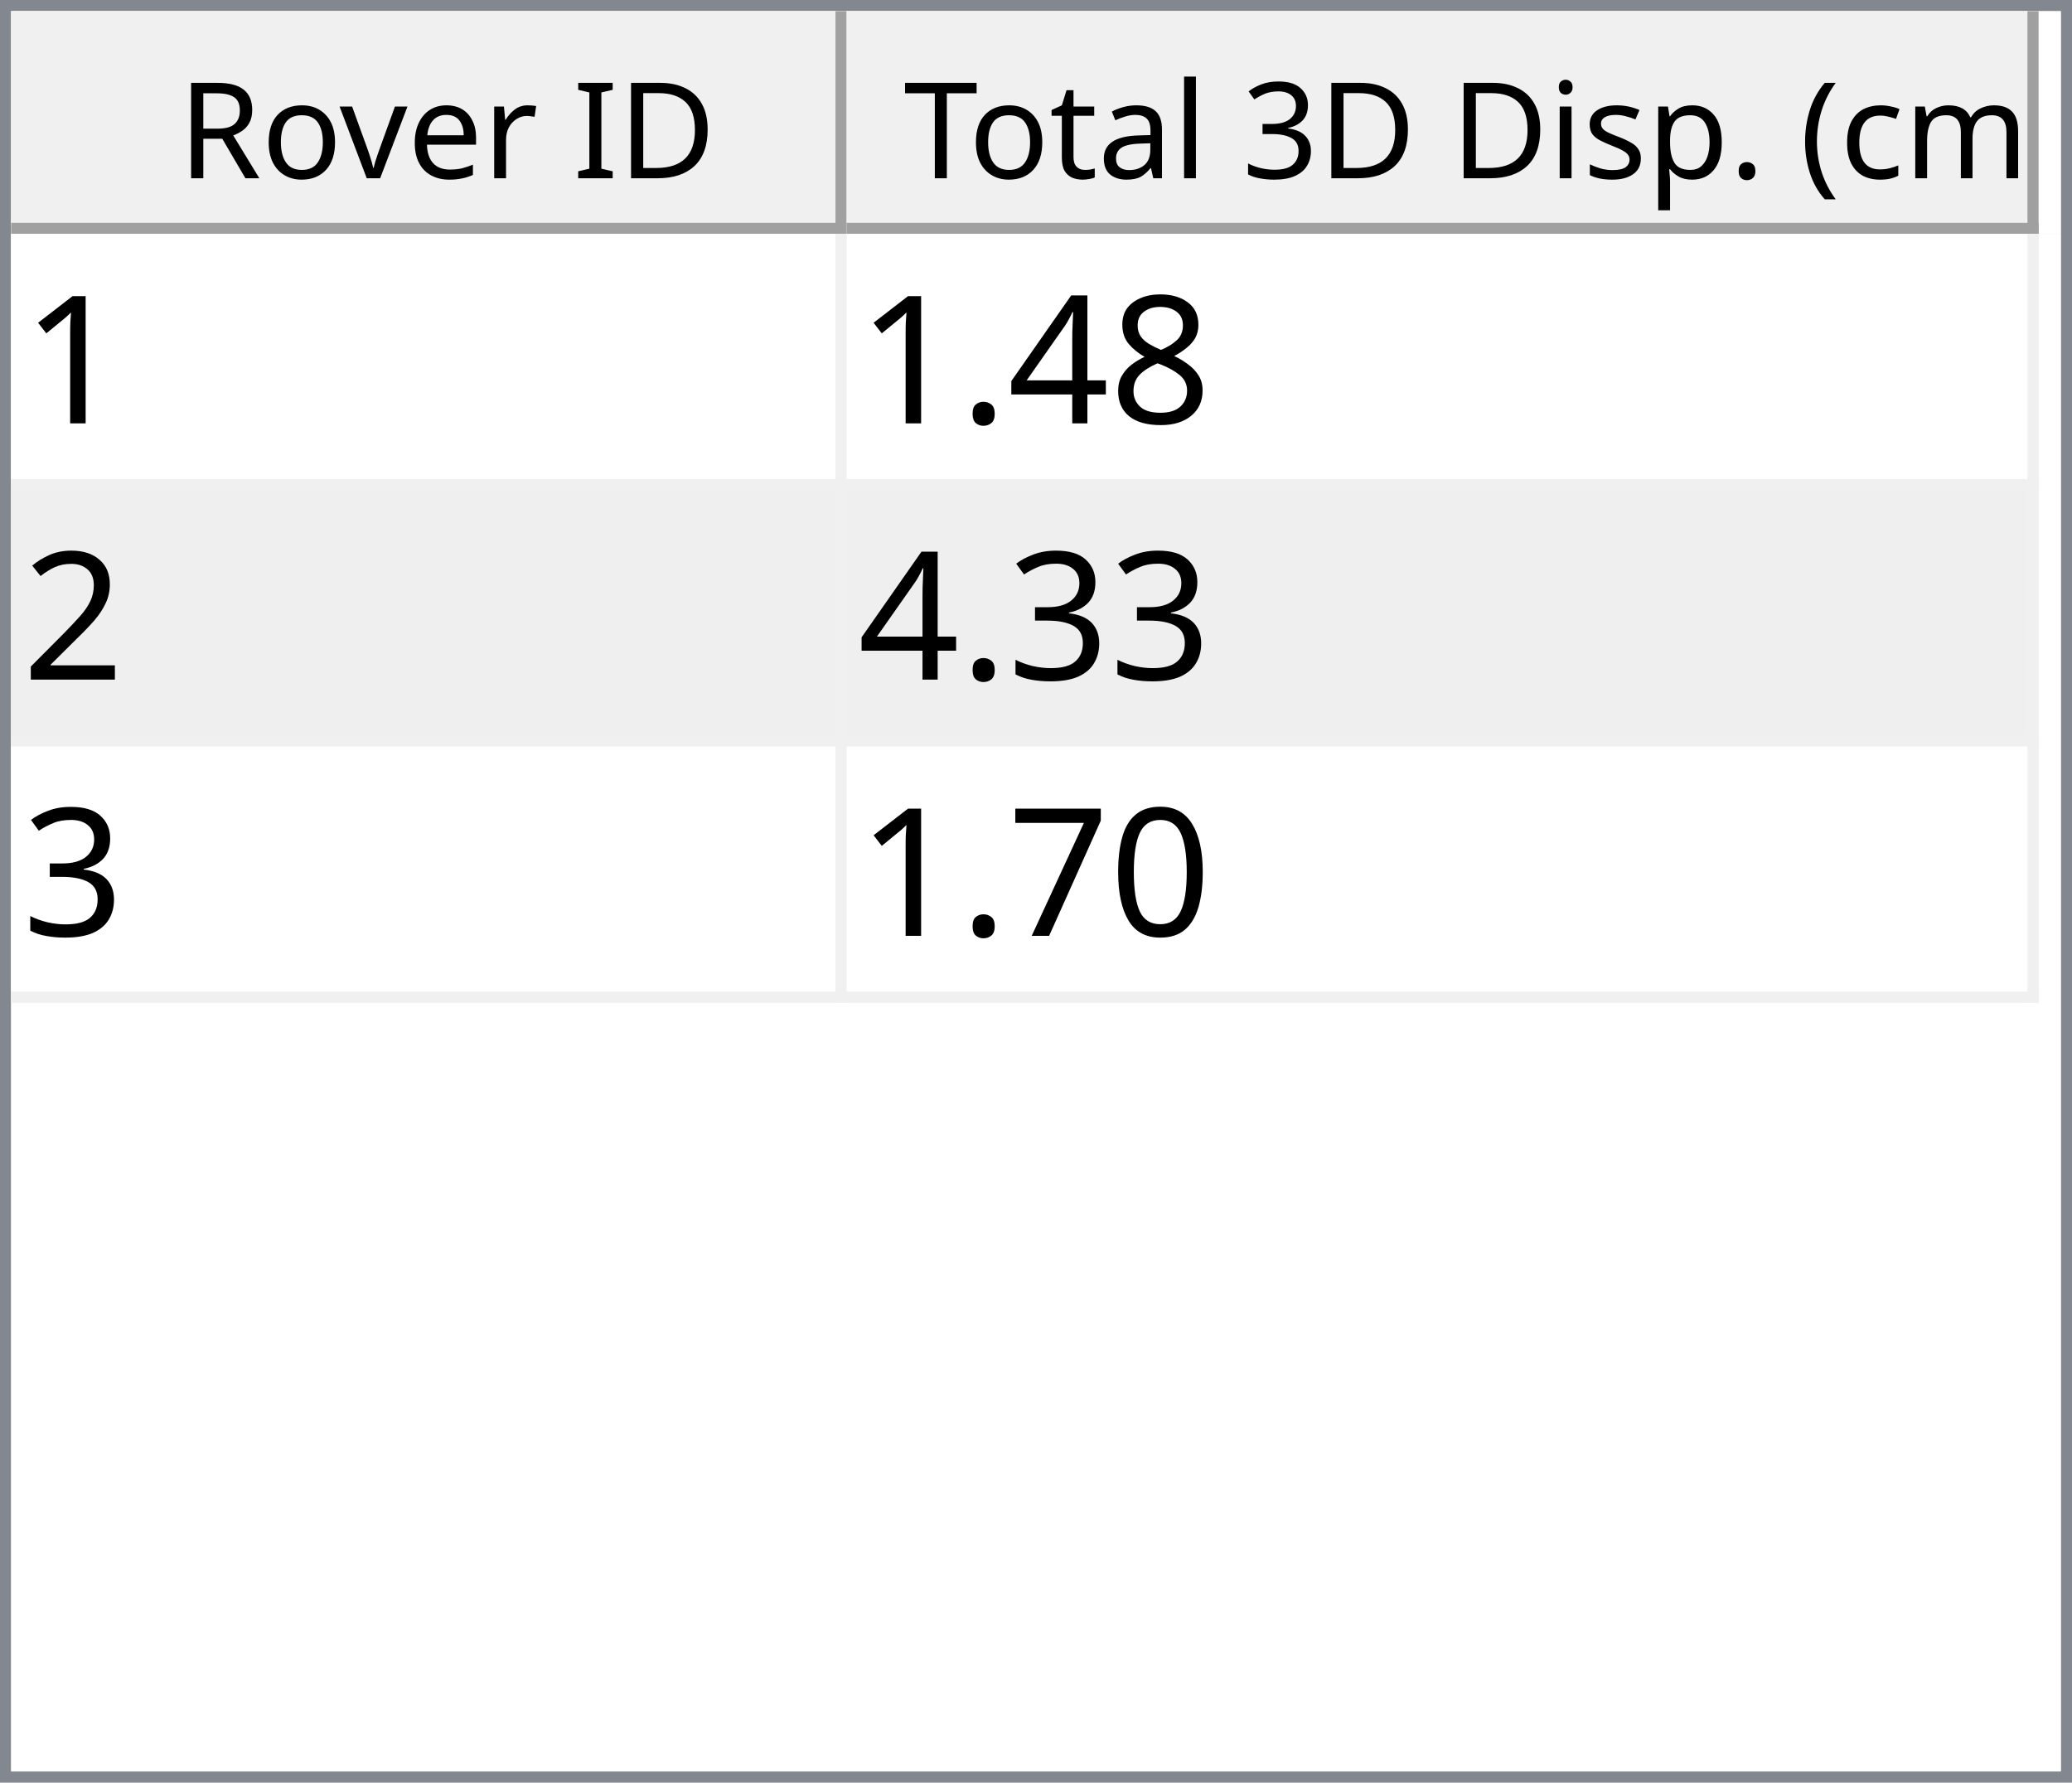
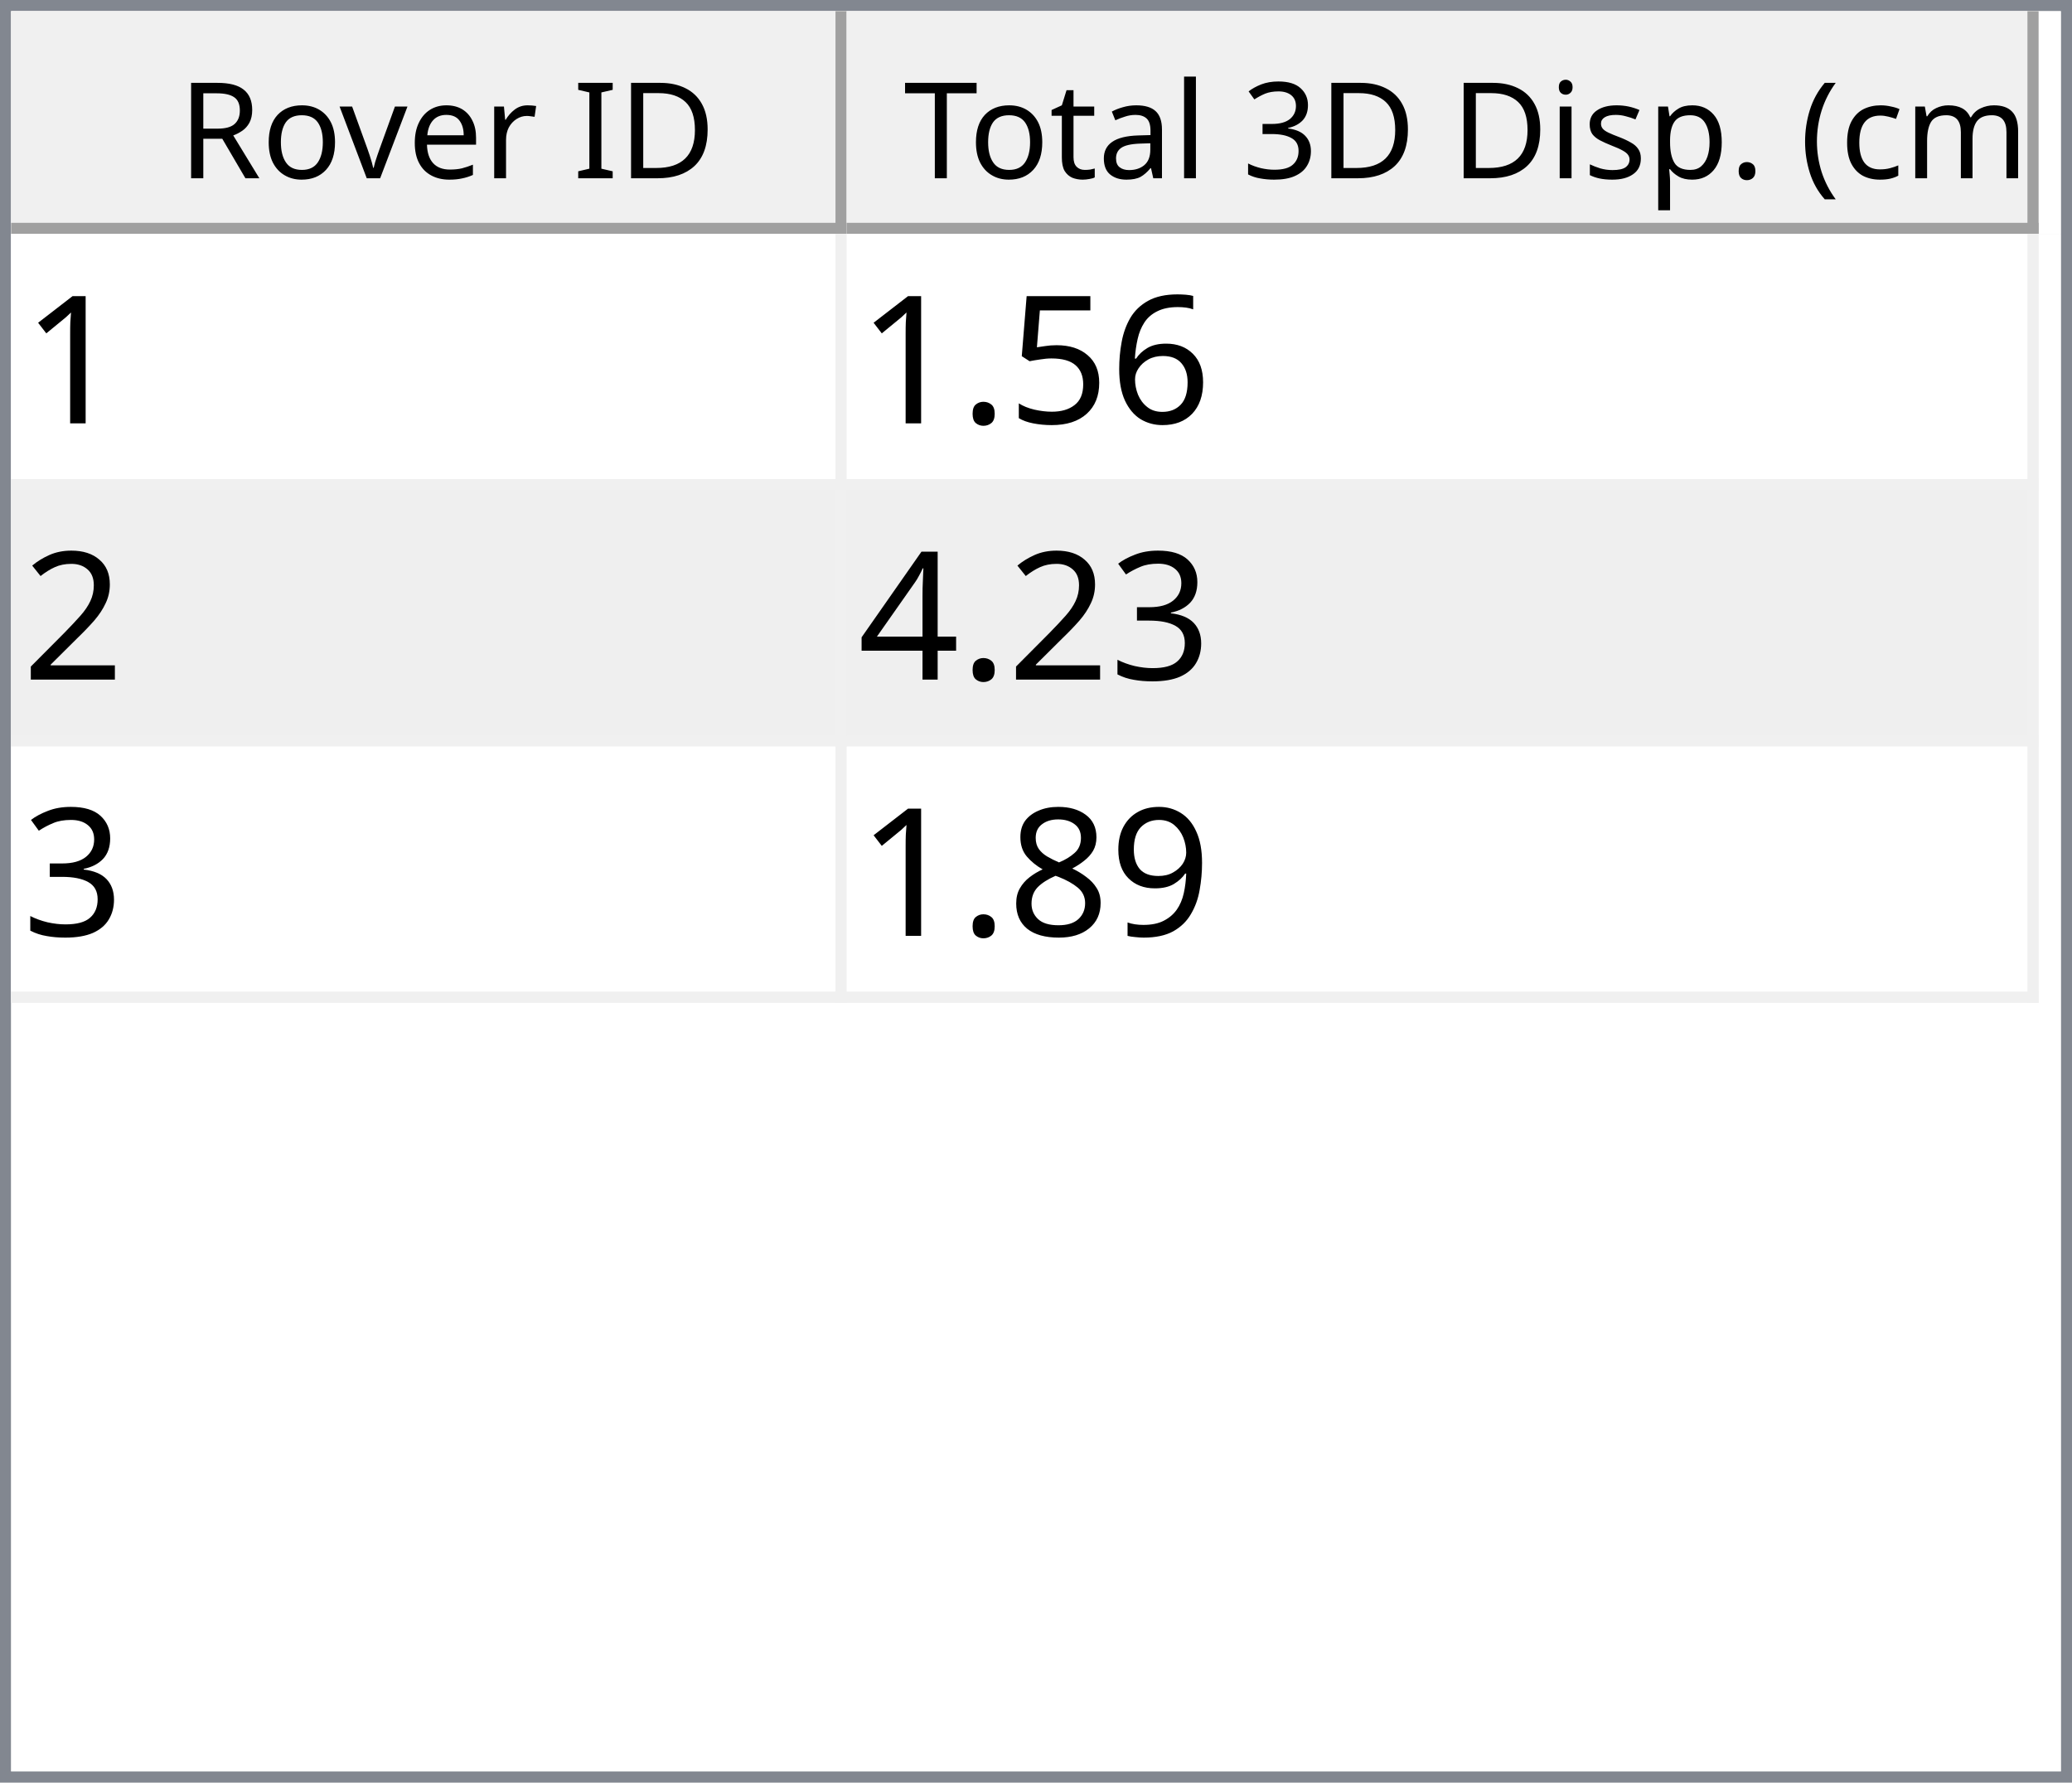
<svg xmlns="http://www.w3.org/2000/svg" style="fill-opacity:1; color-rendering:auto; color-interpolation:auto; text-rendering:auto; stroke:black; stroke-linecap:square; stroke-miterlimit:10; shape-rendering:auto; stroke-opacity:1; fill:black; stroke-dasharray:none; font-weight:normal; stroke-width:1; font-family:'Dialog'; font-style:normal; stroke-linejoin:miter; font-size:12px; stroke-dashoffset:0; image-rendering:auto;" width="186" height="160">
  <defs id="genericDefs" />
  <g>
    <defs id="defs1">
      <clipPath clipPathUnits="userSpaceOnUse" id="clipPath1">
        <path d="M0 0 L186 0 L186 160 L0 160 L0 0 Z" />
      </clipPath>
      <clipPath clipPathUnits="userSpaceOnUse" id="clipPath2">
        <path d="M0 0 L0 160 L186 160 L186 0 Z" />
      </clipPath>
      <clipPath clipPathUnits="userSpaceOnUse" id="clipPath3">
        <path d="M0 0 L0 20 L184 20 L184 0 Z" />
      </clipPath>
      <clipPath clipPathUnits="userSpaceOnUse" id="clipPath4">
        <path d="M0 0 L0 20 L75 20 L75 0 Z" />
      </clipPath>
      <clipPath clipPathUnits="userSpaceOnUse" id="clipPath5">
        <path d="M1 1 L1 19 L74 19 L74 1 Z" />
      </clipPath>
      <clipPath clipPathUnits="userSpaceOnUse" id="clipPath6">
        <path d="M0 0 L0 18 L73 18 L73 0 Z" />
      </clipPath>
      <clipPath clipPathUnits="userSpaceOnUse" id="clipPath7">
        <path d="M-0.5 -0.5 L-0.5 19.5 L74.5 19.5 L74.5 -0.5 Z" />
      </clipPath>
      <clipPath clipPathUnits="userSpaceOnUse" id="clipPath8">
        <path d="M0 0 L0 20 L107 20 L107 0 Z" />
      </clipPath>
      <clipPath clipPathUnits="userSpaceOnUse" id="clipPath9">
        <path d="M1 1 L1 19 L106 19 L106 1 Z" />
      </clipPath>
      <clipPath clipPathUnits="userSpaceOnUse" id="clipPath10">
        <path d="M0 0 L0 18 L105 18 L105 0 Z" />
      </clipPath>
      <clipPath clipPathUnits="userSpaceOnUse" id="clipPath11">
        <path d="M-0.5 -0.5 L-0.5 19.5 L106.5 19.5 L106.5 -0.5 Z" />
      </clipPath>
      <clipPath clipPathUnits="userSpaceOnUse" id="clipPath12">
        <path d="M0 0 L0 138 L184 138 L184 0 Z" />
      </clipPath>
      <clipPath clipPathUnits="userSpaceOnUse" id="clipPath13">
        <path d="M0 0 L0 69 L182 69 L182 0 Z" />
      </clipPath>
      <clipPath clipPathUnits="userSpaceOnUse" id="clipPath14">
        <path d="M-0.5 -0.5 L-0.5 68.5 L181.5 68.5 L181.5 -0.5 Z" />
      </clipPath>
      <clipPath clipPathUnits="userSpaceOnUse" id="clipPath15">
        <path d="M0 0 L0 22 L74 22 L74 0 Z" />
      </clipPath>
      <clipPath clipPathUnits="userSpaceOnUse" id="clipPath16">
        <path d="M0 0 L0 22 L106 22 L106 0 Z" />
      </clipPath>
      <font horiz-adv-x="64.551" id="font1">
        <font-face ascent="107.91" descent="25.098" units-per-em="100" style="font-style:normal; font-family:Segoe UI; font-weight:normal;" />
        <missing-glyph horiz-adv-x="64.551" d="M8.109 0 L8.109 68.266 L56.453 68.266 L56.453 0 L8.109 0 ZM15.328 7.234 L49.219 7.234 L49.219 61.031 L15.328 61.031 L15.328 7.234 Z" />
        <glyph unicode="D" horiz-adv-x="70.117" d="M9.188 0 L9.188 70.016 L28.516 70.016 Q65.531 70.016 65.531 35.891 Q65.531 19.672 55.25 9.836 Q44.969 0 27.734 0 L9.188 0 ZM17.391 62.594 L17.391 7.422 L27.828 7.422 Q41.609 7.422 49.273 14.797 Q56.938 22.172 56.938 35.688 Q56.938 62.594 28.328 62.594 L17.391 62.594 Z" />
        <glyph unicode="I" horiz-adv-x="26.611" d="M17.391 0 L9.188 0 L9.188 70.016 L17.391 70.016 L17.391 0 Z" />
        <glyph unicode=" " horiz-adv-x="27.393" d="" />
        <glyph unicode="r" horiz-adv-x="34.766" d="M34.188 41.891 Q32.078 43.5 28.125 43.5 Q23 43.5 19.555 38.672 Q16.109 33.844 16.109 25.484 L16.109 0 L8.109 0 L8.109 50 L16.109 50 L16.109 39.703 L16.312 39.703 Q18.016 44.969 21.531 47.922 Q25.047 50.875 29.391 50.875 Q32.516 50.875 34.188 50.203 L34.188 41.891 Z" />
        <glyph unicode="e" horiz-adv-x="52.295" d="M48.297 23 L12.984 23 Q13.188 14.656 17.484 10.109 Q21.781 5.562 29.297 5.562 Q37.75 5.562 44.828 11.141 L44.828 3.609 Q38.234 -1.172 27.391 -1.172 Q16.797 -1.172 10.742 5.641 Q4.688 12.453 4.688 24.812 Q4.688 36.469 11.305 43.82 Q17.922 51.172 27.734 51.172 Q37.547 51.172 42.922 44.828 Q48.297 38.484 48.297 27.203 L48.297 23 ZM40.094 29.781 Q40.047 36.719 36.75 40.578 Q33.453 44.438 27.594 44.438 Q21.922 44.438 17.969 40.383 Q14.016 36.328 13.094 29.781 L40.094 29.781 Z" />
        <glyph unicode="v" horiz-adv-x="47.9" d="M47.406 50 L27.484 0 L19.625 0 L0.688 50 L9.469 50 L22.172 13.672 Q23.578 9.672 23.922 6.688 L24.125 6.688 Q24.609 10.453 25.688 13.484 L38.969 50 L47.406 50 Z" />
        <glyph unicode="o" horiz-adv-x="58.594" d="M29 -1.172 Q17.922 -1.172 11.305 5.836 Q4.688 12.844 4.688 24.422 Q4.688 37.016 11.57 44.094 Q18.453 51.172 30.172 51.172 Q41.359 51.172 47.633 44.289 Q53.906 37.406 53.906 25.203 Q53.906 13.234 47.141 6.031 Q40.375 -1.172 29 -1.172 ZM29.594 44.438 Q21.875 44.438 17.383 39.188 Q12.891 33.938 12.891 24.703 Q12.891 15.828 17.43 10.695 Q21.969 5.562 29.594 5.562 Q37.359 5.562 41.531 10.594 Q45.703 15.625 45.703 24.906 Q45.703 34.281 41.531 39.359 Q37.359 44.438 29.594 44.438 Z" />
        <glyph unicode="R" horiz-adv-x="59.814" d="M59.375 0 L49.609 0 L37.891 19.625 Q36.281 22.359 34.766 24.289 Q33.25 26.219 31.664 27.438 Q30.078 28.656 28.25 29.219 Q26.422 29.781 24.125 29.781 L17.391 29.781 L17.391 0 L9.188 0 L9.188 70.016 L30.078 70.016 Q34.672 70.016 38.555 68.867 Q42.438 67.719 45.289 65.375 Q48.141 63.031 49.758 59.547 Q51.375 56.062 51.375 51.375 Q51.375 47.703 50.273 44.656 Q49.172 41.609 47.148 39.211 Q45.125 36.812 42.266 35.133 Q39.406 33.453 35.844 32.516 L35.844 32.328 Q37.594 31.547 38.891 30.547 Q40.188 29.547 41.359 28.18 Q42.531 26.812 43.68 25.078 Q44.828 23.344 46.234 21.047 L59.375 0 ZM17.391 62.594 L17.391 37.203 L28.516 37.203 Q31.594 37.203 34.203 38.133 Q36.812 39.062 38.719 40.797 Q40.625 42.531 41.703 45.047 Q42.781 47.562 42.781 50.688 Q42.781 56.297 39.141 59.445 Q35.5 62.594 28.609 62.594 L17.391 62.594 Z" />
        <glyph unicode=")" horiz-adv-x="30.176" d="M8.297 -15.922 L1.172 -15.922 Q16.406 2.344 16.406 26.812 Q16.406 51.469 1.078 70.016 L8.297 70.016 Q23.531 52.156 23.531 26.703 Q23.531 1.375 8.297 -15.922 Z" />
        <glyph unicode="m" horiz-adv-x="86.133" d="M79.109 0 L71.094 0 L71.094 28.719 Q71.094 37.016 68.531 40.727 Q65.969 44.438 59.906 44.438 Q54.781 44.438 51.195 39.75 Q47.609 35.062 47.609 28.516 L47.609 0 L39.594 0 L39.594 29.688 Q39.594 44.438 28.219 44.438 Q22.953 44.438 19.531 40.016 Q16.109 35.594 16.109 28.516 L16.109 0 L8.109 0 L8.109 50 L16.109 50 L16.109 42.094 L16.312 42.094 Q21.625 51.172 31.844 51.172 Q36.969 51.172 40.773 48.312 Q44.578 45.453 46 40.828 Q51.562 51.172 62.594 51.172 Q79.109 51.172 79.109 30.812 L79.109 0 Z" />
        <glyph unicode="c" horiz-adv-x="46.191" d="M42.188 2.297 Q36.422 -1.172 28.516 -1.172 Q17.828 -1.172 11.258 5.789 Q4.688 12.75 4.688 23.828 Q4.688 36.188 11.766 43.68 Q18.844 51.172 30.672 51.172 Q37.25 51.172 42.281 48.734 L42.281 40.531 Q36.719 44.438 30.375 44.438 Q22.703 44.438 17.797 38.945 Q12.891 33.453 12.891 24.516 Q12.891 15.719 17.508 10.641 Q22.125 5.562 29.891 5.562 Q36.422 5.562 42.188 9.906 L42.188 2.297 Z" />
        <glyph unicode="(" horiz-adv-x="30.176" d="M29.109 -15.922 L21.969 -15.922 Q6.844 1.375 6.844 26.703 Q6.844 52.156 21.969 70.016 L29.203 70.016 Q13.875 51.469 13.875 26.812 Q13.875 2.344 29.109 -15.922 Z" />
        <glyph unicode="." horiz-adv-x="21.68" d="M10.891 -1.078 Q8.641 -1.078 7.055 0.539 Q5.469 2.156 5.469 4.391 Q5.469 6.641 7.055 8.273 Q8.641 9.906 10.891 9.906 Q13.188 9.906 14.797 8.273 Q16.406 6.641 16.406 4.391 Q16.406 2.156 14.797 0.539 Q13.188 -1.078 10.891 -1.078 Z" />
        <glyph unicode="p" horiz-adv-x="58.789" d="M16.312 7.234 L16.109 7.234 L16.109 -23 L8.109 -23 L8.109 50 L16.109 50 L16.109 41.219 L16.312 41.219 Q22.219 51.172 33.594 51.172 Q43.266 51.172 48.688 44.461 Q54.109 37.75 54.109 26.469 Q54.109 13.922 48 6.375 Q41.891 -1.172 31.297 -1.172 Q21.578 -1.172 16.312 7.234 ZM16.109 27.391 L16.109 20.406 Q16.109 14.203 20.141 9.883 Q24.172 5.562 30.375 5.562 Q37.641 5.562 41.773 11.133 Q45.906 16.703 45.906 26.609 Q45.906 34.969 42.047 39.703 Q38.188 44.438 31.594 44.438 Q24.609 44.438 20.359 39.578 Q16.109 34.719 16.109 27.391 Z" />
        <glyph unicode="s" horiz-adv-x="42.432" d="M5.078 1.812 L5.078 10.406 Q11.625 5.562 19.484 5.562 Q30.031 5.562 30.031 12.594 Q30.031 14.594 29.125 15.992 Q28.219 17.391 26.68 18.461 Q25.141 19.531 23.07 20.383 Q21 21.234 18.609 22.172 Q15.281 23.484 12.766 24.828 Q10.25 26.172 8.57 27.859 Q6.891 29.547 6.031 31.695 Q5.172 33.844 5.172 36.719 Q5.172 40.234 6.789 42.945 Q8.406 45.656 11.086 47.484 Q13.766 49.312 17.211 50.242 Q20.656 51.172 24.312 51.172 Q30.812 51.172 35.938 48.922 L35.938 40.828 Q30.422 44.438 23.25 44.438 Q21 44.438 19.195 43.922 Q17.391 43.406 16.094 42.477 Q14.797 41.547 14.086 40.258 Q13.375 38.969 13.375 37.406 Q13.375 35.453 14.086 34.133 Q14.797 32.812 16.164 31.789 Q17.531 30.766 19.484 29.938 Q21.438 29.109 23.922 28.125 Q27.25 26.859 29.883 25.516 Q32.516 24.172 34.375 22.484 Q36.234 20.797 37.234 18.602 Q38.234 16.406 38.234 13.375 Q38.234 9.672 36.602 6.938 Q34.969 4.203 32.234 2.398 Q29.5 0.594 25.93 -0.289 Q22.359 -1.172 18.453 -1.172 Q10.75 -1.172 5.078 1.812 Z" />
        <glyph unicode="i" horiz-adv-x="24.219" d="M12.203 62.703 Q10.062 62.703 8.547 64.164 Q7.031 65.625 7.031 67.875 Q7.031 70.125 8.547 71.609 Q10.062 73.094 12.203 73.094 Q14.406 73.094 15.945 71.609 Q17.484 70.125 17.484 67.875 Q17.484 65.719 15.945 64.211 Q14.406 62.703 12.203 62.703 ZM16.109 0 L8.109 0 L8.109 50 L16.109 50 L16.109 0 Z" />
        <glyph unicode="3" horiz-adv-x="53.906" d="M46.531 19.828 Q46.531 15.094 44.75 11.211 Q42.969 7.328 39.719 4.57 Q36.469 1.812 31.93 0.297 Q27.391 -1.219 21.922 -1.219 Q11.922 -1.219 6 2.594 L6 11.188 Q13.094 5.609 22.219 5.609 Q25.875 5.609 28.828 6.539 Q31.781 7.469 33.906 9.227 Q36.031 10.984 37.18 13.477 Q38.328 15.969 38.328 19.094 Q38.328 32.812 18.797 32.812 L12.984 32.812 L12.984 39.594 L18.5 39.594 Q35.797 39.594 35.797 52.484 Q35.797 64.406 22.609 64.406 Q15.188 64.406 8.688 59.422 L8.688 67.188 Q15.375 71.188 24.609 71.188 Q29 71.188 32.57 69.969 Q36.141 68.75 38.68 66.555 Q41.219 64.359 42.609 61.281 Q44 58.203 44 54.5 Q44 40.672 30.031 36.719 L30.031 36.531 Q33.594 36.141 36.625 34.797 Q39.656 33.453 41.852 31.305 Q44.047 29.156 45.289 26.25 Q46.531 23.344 46.531 19.828 Z" />
        <glyph unicode="l" horiz-adv-x="24.219" d="M16.109 0 L8.109 0 L8.109 74.031 L16.109 74.031 L16.109 0 Z" />
        <glyph unicode="a" horiz-adv-x="50.879" d="M43.891 0 L35.891 0 L35.891 7.812 L35.688 7.812 Q30.469 -1.172 20.312 -1.172 Q12.844 -1.172 8.617 2.781 Q4.391 6.734 4.391 13.281 Q4.391 27.297 20.906 29.594 L35.891 31.688 Q35.891 44.438 25.594 44.438 Q16.547 44.438 9.281 38.281 L9.281 46.484 Q16.656 51.172 26.266 51.172 Q43.891 51.172 43.891 32.516 L43.891 0 ZM35.891 25.297 L23.828 23.641 Q18.266 22.859 15.43 20.875 Q12.594 18.891 12.594 13.875 Q12.594 10.203 15.211 7.883 Q17.828 5.562 22.172 5.562 Q28.125 5.562 32.008 9.742 Q35.891 13.922 35.891 20.312 L35.891 25.297 Z" />
        <glyph unicode="t" horiz-adv-x="33.887" d="M31.297 0.484 Q28.469 -1.078 23.828 -1.078 Q10.688 -1.078 10.688 13.578 L10.688 43.172 L2.094 43.172 L2.094 50 L10.688 50 L10.688 62.203 L18.703 64.797 L18.703 50 L31.297 50 L31.297 43.172 L18.703 43.172 L18.703 14.984 Q18.703 9.969 20.414 7.82 Q22.125 5.672 26.078 5.672 Q29.109 5.672 31.297 7.328 L31.297 0.484 Z" />
        <glyph unicode="T" horiz-adv-x="52.393" d="M50.594 62.594 L30.375 62.594 L30.375 0 L22.172 0 L22.172 62.594 L2 62.594 L2 70.016 L50.594 70.016 L50.594 62.594 Z" />
      </font>
      <font horiz-adv-x="75.0" id="font2">
        <font-face ascent="100.537" descent="21.973" units-per-em="100" style="font-style:normal; font-family:sans-serif; font-weight:normal;" />
        <missing-glyph horiz-adv-x="75.0" d="M12.5 0 L12.5 62.5 L62.5 62.5 L62.5 0 L12.5 0 ZM14.062 1.562 L60.938 1.562 L60.938 60.938 L14.062 60.938 L14.062 1.562 Z" />
        <glyph unicode="1" horiz-adv-x="55.615" d="M37.25 0 L28.469 0 L28.469 56 Q25.297 52.984 20.141 49.953 Q14.984 46.922 10.891 45.406 L10.891 53.906 Q18.266 57.375 23.781 62.305 Q29.297 67.234 31.594 71.875 L37.25 71.875 L37.25 0 Z" />
-         <glyph unicode="8" horiz-adv-x="55.615" d="M17.672 38.812 Q12.203 40.828 9.57 44.539 Q6.938 48.25 6.938 53.422 Q6.938 61.234 12.555 66.555 Q18.172 71.875 27.484 71.875 Q36.859 71.875 42.578 66.43 Q48.297 60.984 48.297 53.172 Q48.297 48.188 45.68 44.508 Q43.062 40.828 37.75 38.812 Q44.344 36.672 47.781 31.883 Q51.219 27.094 51.219 20.453 Q51.219 11.281 44.727 5.031 Q38.234 -1.219 27.641 -1.219 Q17.047 -1.219 10.547 5.055 Q4.047 11.328 4.047 20.703 Q4.047 27.688 7.594 32.398 Q11.141 37.109 17.672 38.812 ZM15.922 53.719 Q15.922 48.641 19.195 45.414 Q22.469 42.188 27.688 42.188 Q32.766 42.188 36.016 45.383 Q39.266 48.578 39.266 53.219 Q39.266 58.062 35.914 61.359 Q32.562 64.656 27.594 64.656 Q22.562 64.656 19.242 61.43 Q15.922 58.203 15.922 53.719 ZM13.094 20.656 Q13.094 16.891 14.875 13.375 Q16.656 9.859 20.172 7.93 Q23.688 6 27.734 6 Q34.031 6 38.133 10.055 Q42.234 14.109 42.234 20.359 Q42.234 26.703 38.016 30.859 Q33.797 35.016 27.438 35.016 Q21.234 35.016 17.164 30.914 Q13.094 26.812 13.094 20.656 Z" />
-         <glyph unicode="4" horiz-adv-x="55.615" d="M32.328 0 L32.328 17.141 L1.266 17.141 L1.266 25.203 L33.938 71.578 L41.109 71.578 L41.109 25.203 L50.781 25.203 L50.781 17.141 L41.109 17.141 L41.109 0 L32.328 0 ZM32.328 25.203 L32.328 57.469 L9.906 25.203 L32.328 25.203 Z" />
+         <glyph unicode="6" horiz-adv-x="55.615" d="M49.75 54.047 L41.016 53.375 Q39.844 58.547 37.703 60.891 Q34.125 64.656 28.906 64.656 Q24.703 64.656 21.531 62.312 Q17.391 59.281 14.992 53.469 Q12.594 47.656 12.5 36.922 Q15.672 41.75 20.266 44.094 Q24.859 46.438 29.891 46.438 Q38.672 46.438 44.852 39.969 Q51.031 33.5 51.031 23.25 Q51.031 16.5 48.125 10.719 Q45.219 4.938 40.141 1.859 Q35.062 -1.219 28.609 -1.219 Q17.625 -1.219 10.695 6.859 Q3.766 14.938 3.766 33.5 Q3.766 54.25 11.422 63.672 Q18.109 71.875 29.438 71.875 Q37.891 71.875 43.289 67.141 Q48.688 62.406 49.75 54.047 ZM13.875 23.188 Q13.875 18.656 15.797 14.508 Q17.719 10.359 21.188 8.18 Q24.656 6 28.469 6 Q34.031 6 38.039 10.492 Q42.047 14.984 42.047 22.703 Q42.047 30.125 38.086 34.398 Q34.125 38.672 28.125 38.672 Q22.172 38.672 18.023 34.398 Q13.875 30.125 13.875 23.188 Z" />
+         <glyph unicode="5" horiz-adv-x="55.615" d="M4.156 18.75 L13.375 19.531 Q14.406 12.797 18.141 9.398 Q21.875 6 27.156 6 Q33.5 6 37.891 10.789 Q42.281 15.578 42.281 23.484 Q42.281 31 38.062 35.352 Q33.844 39.703 27 39.703 Q22.75 39.703 19.336 37.773 Q15.922 35.844 13.969 32.766 L5.719 33.844 L12.641 70.609 L48.25 70.609 L48.25 62.203 L19.672 62.203 L15.828 42.969 Q22.266 47.469 29.344 47.469 Q38.719 47.469 45.164 40.969 Q51.609 34.469 51.609 24.266 Q51.609 14.547 45.953 7.469 Q39.062 -1.219 27.156 -1.219 Q17.391 -1.219 11.211 4.25 Q5.031 9.719 4.156 18.75 Z" />
        <glyph unicode="." horiz-adv-x="27.783" d="M9.078 0 L9.078 10.016 L19.094 10.016 L19.094 0 L9.078 0 Z" />
        <glyph unicode="2" horiz-adv-x="55.615" d="M50.344 8.453 L50.344 0 L3.031 0 Q2.938 3.172 4.047 6.109 Q5.859 10.938 9.836 15.625 Q13.812 20.312 21.344 26.469 Q33.016 36.031 37.117 41.625 Q41.219 47.219 41.219 52.203 Q41.219 57.422 37.477 61.008 Q33.734 64.594 27.734 64.594 Q21.391 64.594 17.578 60.789 Q13.766 56.984 13.719 50.25 L4.688 51.172 Q5.609 61.281 11.664 66.578 Q17.719 71.875 27.938 71.875 Q38.234 71.875 44.242 66.164 Q50.25 60.453 50.25 52 Q50.25 47.703 48.492 43.555 Q46.734 39.406 42.656 34.812 Q38.578 30.219 29.109 22.219 Q21.188 15.578 18.945 13.211 Q16.703 10.844 15.234 8.453 L50.344 8.453 Z" />
        <glyph unicode="3" horiz-adv-x="55.615" d="M4.203 18.891 L12.984 20.062 Q14.5 12.594 18.141 9.297 Q21.781 6 27 6 Q33.203 6 37.477 10.297 Q41.75 14.594 41.75 20.953 Q41.75 27 37.797 30.93 Q33.844 34.859 27.734 34.859 Q25.25 34.859 21.531 33.891 L22.516 41.609 Q23.391 41.5 23.922 41.5 Q29.547 41.5 34.039 44.43 Q38.531 47.359 38.531 53.469 Q38.531 58.297 35.258 61.477 Q31.984 64.656 26.812 64.656 Q21.688 64.656 18.266 61.43 Q14.844 58.203 13.875 51.766 L5.078 53.328 Q6.688 62.156 12.398 67.016 Q18.109 71.875 26.609 71.875 Q32.469 71.875 37.398 69.359 Q42.328 66.844 44.945 62.5 Q47.562 58.156 47.562 53.266 Q47.562 48.641 45.07 44.828 Q42.578 41.016 37.703 38.766 Q44.047 37.312 47.562 32.695 Q51.078 28.078 51.078 21.141 Q51.078 11.766 44.242 5.25 Q37.406 -1.266 26.953 -1.266 Q17.531 -1.266 11.305 4.352 Q5.078 9.969 4.203 18.891 Z" />
-         <glyph unicode="0" horiz-adv-x="55.615" d="M4.156 35.297 Q4.156 48 6.766 55.742 Q9.375 63.484 14.523 67.68 Q19.672 71.875 27.484 71.875 Q33.25 71.875 37.594 69.555 Q41.938 67.234 44.773 62.867 Q47.609 58.5 49.219 52.227 Q50.828 45.953 50.828 35.297 Q50.828 22.703 48.242 14.969 Q45.656 7.234 40.508 3.008 Q35.359 -1.219 27.484 -1.219 Q17.141 -1.219 11.234 6.203 Q4.156 15.141 4.156 35.297 ZM13.188 35.297 Q13.188 17.672 17.312 11.836 Q21.438 6 27.484 6 Q33.547 6 37.672 11.859 Q41.797 17.719 41.797 35.297 Q41.797 52.984 37.672 58.789 Q33.547 64.594 27.391 64.594 Q21.344 64.594 17.719 59.469 Q13.188 52.938 13.188 35.297 Z" />
-         <glyph unicode="7" horiz-adv-x="55.615" d="M4.734 62.203 L4.734 70.656 L51.078 70.656 L51.078 63.812 Q44.234 56.547 37.523 44.484 Q30.812 32.422 27.156 19.672 Q24.516 10.688 23.781 0 L14.75 0 Q14.891 8.453 18.062 20.414 Q21.234 32.375 27.172 43.484 Q33.109 54.594 39.797 62.203 L4.734 62.203 Z" />
+         <glyph unicode="4" horiz-adv-x="55.615" d="M32.328 0 L32.328 17.141 L1.266 17.141 L1.266 25.203 L33.938 71.578 L41.109 71.578 L41.109 25.203 L50.781 25.203 L50.781 17.141 L41.109 17.141 L41.109 0 L32.328 0 ZM32.328 25.203 L32.328 57.469 L9.906 25.203 L32.328 25.203 Z" />
+         <glyph unicode="9" horiz-adv-x="55.615" d="M5.469 16.547 L13.922 17.328 Q14.984 11.375 18.016 8.688 Q21.047 6 25.781 6 Q29.828 6 32.883 7.859 Q35.938 9.719 37.891 12.82 Q39.844 15.922 41.164 21.195 Q42.484 26.469 42.484 31.938 Q42.484 32.516 42.438 33.688 Q39.797 29.5 35.234 26.883 Q30.672 24.266 25.344 24.266 Q16.453 24.266 10.305 30.711 Q4.156 37.156 4.156 47.703 Q4.156 58.594 10.578 65.234 Q17 71.875 26.656 71.875 Q33.641 71.875 39.43 68.117 Q45.219 64.359 48.219 57.398 Q51.219 50.438 51.219 37.25 Q51.219 23.531 48.242 15.406 Q45.266 7.281 39.383 3.031 Q33.5 -1.219 25.594 -1.219 Q17.188 -1.219 11.867 3.445 Q6.547 8.109 5.469 16.547 ZM41.453 48.141 Q41.453 55.719 37.43 60.156 Q33.406 64.594 27.734 64.594 Q21.875 64.594 17.531 59.812 Q13.188 55.031 13.188 47.406 Q13.188 40.578 17.312 36.305 Q21.438 32.031 27.484 32.031 Q33.594 32.031 37.523 36.305 Q41.453 40.578 41.453 48.141 Z" />
+         <glyph unicode="8" horiz-adv-x="55.615" d="M17.672 38.812 Q12.203 40.828 9.57 44.539 Q6.938 48.25 6.938 53.422 Q6.938 61.234 12.555 66.555 Q18.172 71.875 27.484 71.875 Q36.859 71.875 42.578 66.43 Q48.297 60.984 48.297 53.172 Q48.297 48.188 45.68 44.508 Q43.062 40.828 37.75 38.812 Q44.344 36.672 47.781 31.883 Q51.219 27.094 51.219 20.453 Q51.219 11.281 44.727 5.031 Q38.234 -1.219 27.641 -1.219 Q17.047 -1.219 10.547 5.055 Q4.047 11.328 4.047 20.703 Q4.047 27.688 7.594 32.398 Q11.141 37.109 17.672 38.812 ZM15.922 53.719 Q15.922 48.641 19.195 45.414 Q22.469 42.188 27.688 42.188 Q32.766 42.188 36.016 45.383 Q39.266 48.578 39.266 53.219 Q39.266 58.062 35.914 61.359 Q32.562 64.656 27.594 64.656 Q22.562 64.656 19.242 61.43 Q15.922 58.203 15.922 53.719 ZM13.094 20.656 Q13.094 16.891 14.875 13.375 Q16.656 9.859 20.172 7.93 Q23.688 6 27.734 6 Q34.031 6 38.133 10.055 Q42.234 14.109 42.234 20.359 Q42.234 26.703 38.016 30.859 Q33.797 35.016 27.438 35.016 Q21.234 35.016 17.164 30.914 Q13.094 26.812 13.094 20.656 Z" />
      </font>
    </defs>
    <g style="fill:white; stroke:white;">
      <rect x="0" y="0" width="186" style="clip-path:url(#clipPath1); stroke:none;" height="160" />
    </g>
    <g style="fill:white; text-rendering:optimizeSpeed; color-rendering:optimizeSpeed; image-rendering:optimizeSpeed; shape-rendering:crispEdges; stroke:white; color-interpolation:sRGB;">
      <rect x="0" width="186" height="160" y="0" style="stroke:none;" />
      <path style="stroke:none;" d="M0 160 L186 160 L186 0 L0 0 Z" />
    </g>
    <g style="fill:rgb(240,240,240); font-family:'Segoe UI'; stroke:rgb(240,240,240);">
      <rect x="0" y="0" width="186" style="clip-path:url(#clipPath2); stroke:none;" height="160" />
    </g>
    <g style="fill:rgb(130,135,144); font-family:'Segoe UI'; stroke:rgb(130,135,144);">
      <path d="M0 0 L186 0 L186 160 L0 160 L0 0 ZM1 1 L185 1 L185 159 L1 159 L1 1 Z" style="fill-rule:evenodd; clip-path:url(#clipPath2); stroke:none;" />
    </g>
    <g style="fill:white; font-family:'Segoe UI'; stroke:white;" transform="translate(1,1)">
      <rect x="0" y="0" width="184" style="clip-path:url(#clipPath3); stroke:none;" height="20" />
    </g>
    <g style="fill:rgb(240,240,240); font-family:'Segoe UI'; stroke:rgb(240,240,240);" transform="translate(1,1)">
      <rect x="0" y="0" width="75" style="clip-path:url(#clipPath4); stroke:none;" height="20" />
    </g>
    <g style="font-family:'Segoe UI';" transform="translate(2,2)">
      <text x="14" xml:space="preserve" y="14" style="clip-path:url(#clipPath6); stroke:none;">Rover ID</text>
    </g>
    <g style="fill:rgb(160,160,160); font-family:'Segoe UI'; stroke:rgb(160,160,160); stroke-linejoin:bevel;" transform="translate(1.5,1.5)">
      <line x1="74" x2="74" y1="0" style="fill:none; clip-path:url(#clipPath7);" y2="19" />
    </g>
    <g style="fill:rgb(160,160,160); font-family:'Segoe UI'; stroke:rgb(160,160,160); stroke-linejoin:bevel;" transform="matrix(1,0,0,1,1,1) translate(0.5,0.5)">
      <line x1="0" x2="74" y1="19" style="fill:none; clip-path:url(#clipPath7);" y2="19" />
    </g>
    <g style="fill:rgb(240,240,240); font-family:'Segoe UI'; stroke:rgb(240,240,240);" transform="translate(76,1)">
      <rect x="0" y="0" width="107" style="clip-path:url(#clipPath8); stroke:none;" height="20" />
    </g>
    <g style="font-family:'Segoe UI';" transform="translate(77,2)">
      <text x="1" xml:space="preserve" y="14" style="clip-path:url(#clipPath10); stroke:none;"> Total 3D Disp. (cm)</text>
    </g>
    <g style="fill:rgb(160,160,160); font-family:'Segoe UI'; stroke:rgb(160,160,160); stroke-linejoin:bevel;" transform="translate(76.5,1.5)">
      <line x1="106" x2="106" y1="0" style="fill:none; clip-path:url(#clipPath11);" y2="19" />
    </g>
    <g style="fill:rgb(160,160,160); font-family:'Segoe UI'; stroke:rgb(160,160,160); stroke-linejoin:bevel;" transform="matrix(1,0,0,1,76,1) translate(0.5,0.5)">
      <line x1="0" x2="106" y1="19" style="fill:none; clip-path:url(#clipPath11);" y2="19" />
    </g>
    <g style="fill:white; font-family:'Segoe UI'; stroke:white;" transform="translate(1,21)">
      <rect x="0" y="0" width="184" style="clip-path:url(#clipPath12); stroke:none;" height="138" />
    </g>
    <g style="fill:rgb(240,240,240); font-size:16px; font-family:sans-serif; stroke:rgb(240,240,240);" transform="translate(1,21)">
      <rect x="0" y="0" width="182" style="clip-path:url(#clipPath13); stroke:none;" height="69" />
      <line transform="translate(0.5,0.5)" x1="0" x2="181" y1="22" style="clip-path:url(#clipPath14); fill:none; stroke-linejoin:bevel;" y2="22" />
    </g>
    <g transform="matrix(1,0,0,1,1,21) translate(0.5,0.5)" style="fill:rgb(240,240,240); font-size:16px; font-family:sans-serif; stroke:rgb(240,240,240); stroke-linejoin:bevel;">
      <line x1="0" x2="181" y1="45" style="fill:none; clip-path:url(#clipPath14);" y2="45" />
    </g>
    <g transform="matrix(1,0,0,1,1,21) translate(0.5,0.5)" style="fill:rgb(240,240,240); font-size:16px; font-family:sans-serif; stroke:rgb(240,240,240); stroke-linejoin:bevel;">
      <line x1="0" x2="181" y1="68" style="fill:none; clip-path:url(#clipPath14);" y2="68" />
    </g>
    <g transform="matrix(1,0,0,1,1,21) translate(0.5,0.5)" style="fill:rgb(240,240,240); font-size:16px; font-family:sans-serif; stroke:rgb(240,240,240); stroke-linejoin:bevel;">
      <line x1="74" x2="74" y1="0" style="fill:none; clip-path:url(#clipPath14);" y2="68" />
    </g>
    <g transform="matrix(1,0,0,1,1,21) translate(0.5,0.5)" style="fill:rgb(240,240,240); font-size:16px; font-family:sans-serif; stroke:rgb(240,240,240); stroke-linejoin:bevel;">
      <line x1="181" x2="181" y1="0" style="fill:none; clip-path:url(#clipPath14);" y2="68" />
    </g>
    <g style="fill:white; font-size:16px; font-family:sans-serif; stroke:white;" transform="matrix(1,0,0,1,1,21)">
      <rect x="0" y="0" width="74" style="clip-path:url(#clipPath15); stroke:none;" height="22" />
      <text x="1" y="17" style="fill:black; clip-path:url(#clipPath15); stroke:none;" xml:space="preserve">1</text>
    </g>
    <g style="fill:white; font-size:16px; font-family:sans-serif; stroke:white;" transform="matrix(1,0,0,1,1,21) translate(75,0)">
      <rect x="0" y="0" width="106" style="clip-path:url(#clipPath16); stroke:none;" height="22" />
-       <text x="1" y="17" style="fill:black; clip-path:url(#clipPath16); stroke:none;" xml:space="preserve">1.48</text>
+       <text x="1" y="17" style="fill:black; clip-path:url(#clipPath16); stroke:none;" xml:space="preserve">1.56</text>
    </g>
    <g style="fill:rgb(239,239,239); font-size:16px; font-family:sans-serif; stroke:rgb(239,239,239);" transform="matrix(1,0,0,1,1,21) translate(0,23)">
      <rect x="0" y="0" width="74" style="clip-path:url(#clipPath15); stroke:none;" height="22" />
      <text x="1" y="17" style="fill:black; clip-path:url(#clipPath15); stroke:none;" xml:space="preserve">2</text>
    </g>
    <g style="fill:rgb(239,239,239); font-size:16px; font-family:sans-serif; stroke:rgb(239,239,239);" transform="matrix(1,0,0,1,1,21) translate(75,23)">
      <rect x="0" y="0" width="106" style="clip-path:url(#clipPath16); stroke:none;" height="22" />
-       <text x="1" y="17" style="fill:black; clip-path:url(#clipPath16); stroke:none;" xml:space="preserve">4.33</text>
+       <text x="1" y="17" style="fill:black; clip-path:url(#clipPath16); stroke:none;" xml:space="preserve">4.23</text>
    </g>
    <g style="fill:white; font-size:16px; font-family:sans-serif; stroke:white;" transform="matrix(1,0,0,1,1,21) translate(0,46)">
      <rect x="0" y="0" width="74" style="clip-path:url(#clipPath15); stroke:none;" height="22" />
      <text x="1" y="17" style="fill:black; clip-path:url(#clipPath15); stroke:none;" xml:space="preserve">3</text>
    </g>
    <g style="fill:white; font-size:16px; font-family:sans-serif; stroke:white;" transform="matrix(1,0,0,1,1,21) translate(75,46)">
      <rect x="0" y="0" width="106" style="clip-path:url(#clipPath16); stroke:none;" height="22" />
-       <text x="1" y="17" style="fill:black; clip-path:url(#clipPath16); stroke:none;" xml:space="preserve">1.70</text>
+       <text x="1" y="17" style="fill:black; clip-path:url(#clipPath16); stroke:none;" xml:space="preserve">1.89</text>
    </g>
  </g>
</svg>
